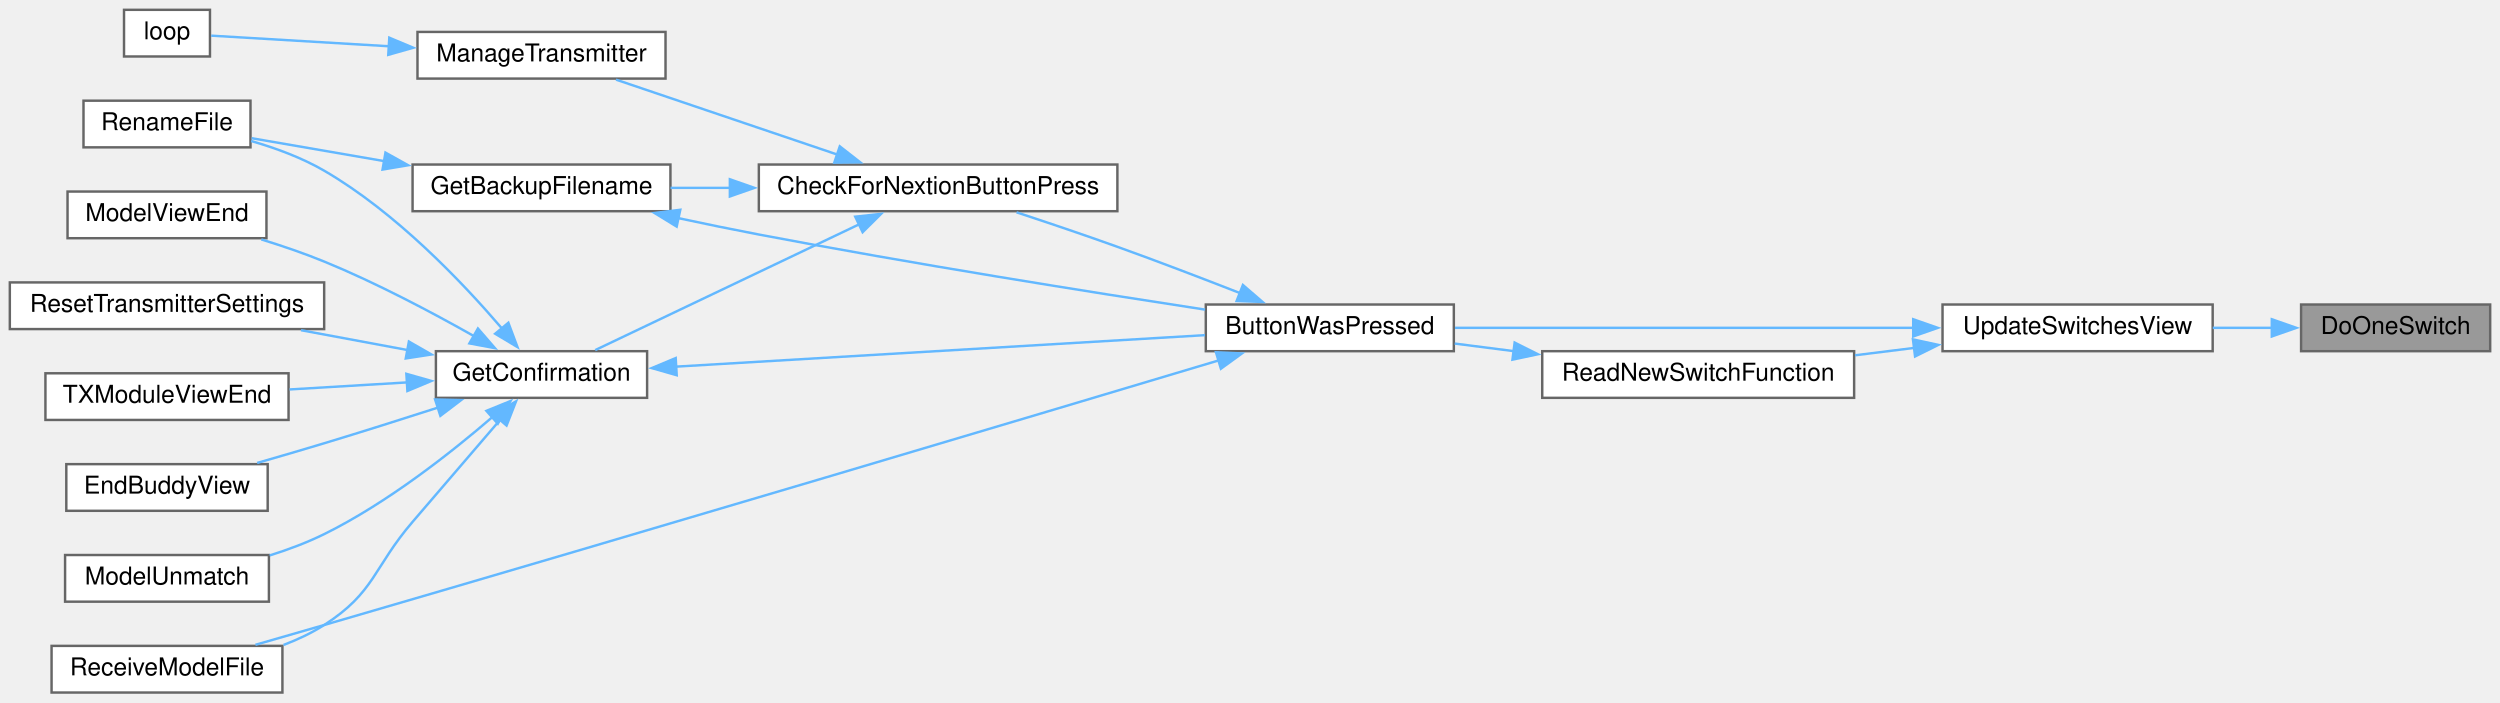
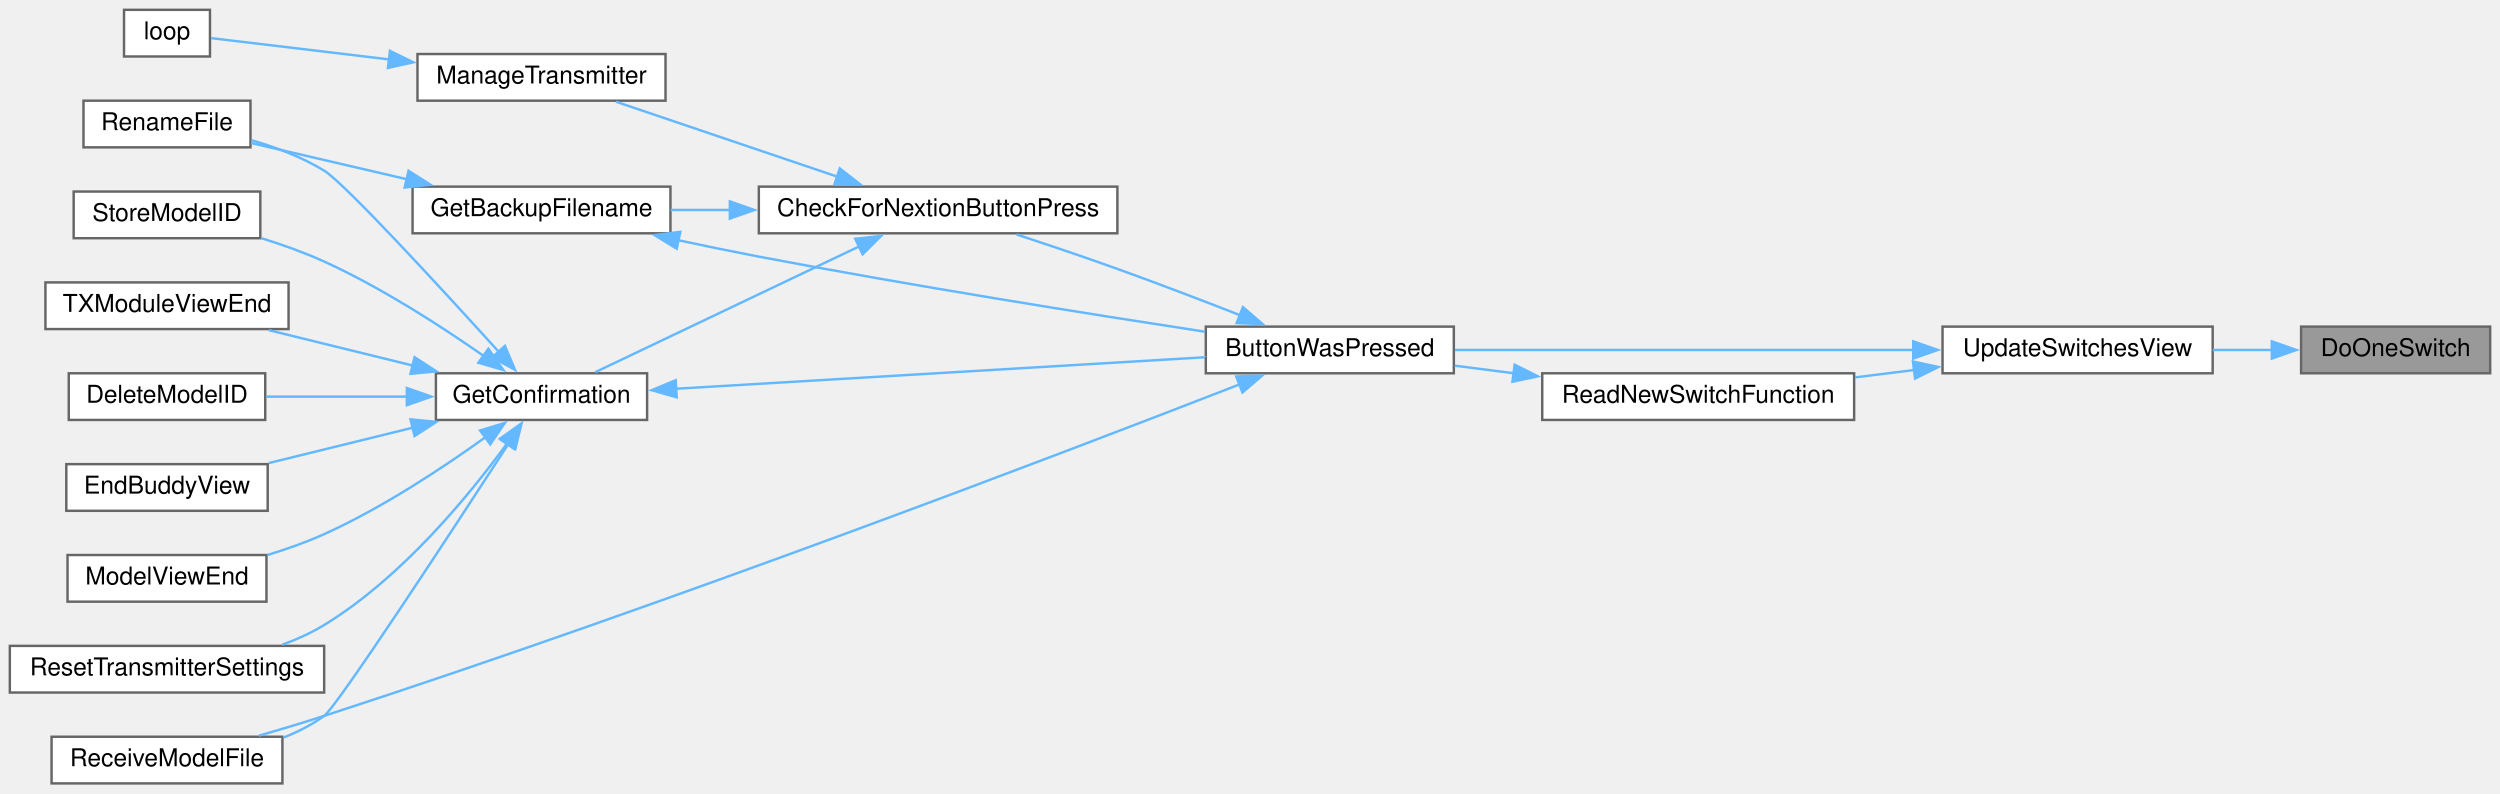
- <svg xmlns="http://www.w3.org/2000/svg" xmlns:xlink="http://www.w3.org/1999/xlink" width="1018pt" height="286pt" viewBox="0.00 0.00 1018.00 286.00">
-   <g id="graph0" class="graph" transform="scale(1 1) rotate(0) translate(4 282)">
+ <svg xmlns="http://www.w3.org/2000/svg" xmlns:xlink="http://www.w3.org/1999/xlink" width="1018pt" height="323pt" viewBox="0.00 0.00 1018.00 323.00">
+   <g id="graph0" class="graph" transform="scale(1 1) rotate(0) translate(4 319)">
    <g id="node1" class="node">
      <g id="a_node1">
        <a xlink:title=" ">
-           <polygon fill="#999999" stroke="#666666" points="1010,-158 933,-158 933,-139 1010,-139 1010,-158" />
-           <text text-anchor="middle" x="971.5" y="-146" font-family="Helvetica,sans-Serif" font-size="10.00">DoOneSwitch</text>
+           <polygon fill="#999999" stroke="#666666" points="1010,-186 933,-186 933,-167 1010,-167 1010,-186" />
+           <text text-anchor="middle" x="971.5" y="-174" font-family="Helvetica,sans-Serif" font-size="10.00">DoOneSwitch</text>
        </a>
      </g>
    </g>
    <g id="node2" class="node">
      <g id="a_node2">
        <a xlink:href="TransmitterCode_2src_2main_8cpp.html#ad2376976bcbc43d81e55e5b58ce2818d" target="_top" xlink:title=" ">
-           <polygon fill="white" stroke="#666666" points="897,-158 787,-158 787,-139 897,-139 897,-158" />
-           <text text-anchor="middle" x="842" y="-146" font-family="Helvetica,sans-Serif" font-size="10.00">UpdateSwitchesView</text>
+           <polygon fill="white" stroke="#666666" points="897,-186 787,-186 787,-167 897,-167 897,-186" />
+           <text text-anchor="middle" x="842" y="-174" font-family="Helvetica,sans-Serif" font-size="10.00">UpdateSwitchesView</text>
        </a>
      </g>
    </g>
    <g id="edge1" class="edge">
-       <path fill="none" stroke="#63b8ff" d="M921.26,-148.5C913.33,-148.5 905.08,-148.5 897.04,-148.5" />
-       <polygon fill="#63b8ff" stroke="#63b8ff" points="921.08,-152 931.08,-148.5 921.08,-145 921.08,-152" />
+       <path fill="none" stroke="#63b8ff" d="M921.26,-176.5C913.33,-176.5 905.08,-176.5 897.04,-176.5" />
+       <polygon fill="#63b8ff" stroke="#63b8ff" points="921.08,-180 931.08,-176.5 921.08,-173 921.08,-180" />
    </g>
    <g id="node3" class="node">
      <g id="a_node3">
        <a xlink:href="TransmitterCode_2src_2main_8cpp.html#a804fdbdd5eab4c596bbe8a23eecbe4d5" target="_top" xlink:title=" ">
-           <polygon fill="white" stroke="#666666" points="588,-158 487,-158 487,-139 588,-139 588,-158" />
-           <text text-anchor="middle" x="537.5" y="-146" font-family="Helvetica,sans-Serif" font-size="10.00">ButtonWasPressed</text>
+           <polygon fill="white" stroke="#666666" points="588,-186 487,-186 487,-167 588,-167 588,-186" />
+           <text text-anchor="middle" x="537.5" y="-174" font-family="Helvetica,sans-Serif" font-size="10.00">ButtonWasPressed</text>
        </a>
      </g>
    </g>
    <g id="edge2" class="edge">
-       <path fill="none" stroke="#63b8ff" d="M775.32,-148.5C719.16,-148.5 639.56,-148.5 588.48,-148.5" />
-       <polygon fill="#63b8ff" stroke="#63b8ff" points="775.06,-152 785.06,-148.5 775.06,-145 775.06,-152" />
-     </g>
-     <g id="node16" class="node">
-       <g id="a_node16">
+       <path fill="none" stroke="#63b8ff" d="M775.32,-176.5C719.16,-176.5 639.56,-176.5 588.48,-176.5" />
+       <polygon fill="#63b8ff" stroke="#63b8ff" points="775.06,-180 785.06,-176.5 775.06,-173 775.06,-180" />
+     </g>
+     <g id="node17" class="node">
+       <g id="a_node17">
        <a xlink:href="TransmitterCode_2src_2main_8cpp.html#a2521ceba7d91302765db4720e3367127" target="_top" xlink:title=" ">
-           <polygon fill="white" stroke="#666666" points="751,-139 624,-139 624,-120 751,-120 751,-139" />
-           <text text-anchor="middle" x="687.5" y="-127" font-family="Helvetica,sans-Serif" font-size="10.00">ReadNewSwitchFunction</text>
-         </a>
-       </g>
-     </g>
-     <g id="edge19" class="edge">
-       <path fill="none" stroke="#63b8ff" d="M775.6,-140.35C767.56,-139.35 759.36,-138.33 751.37,-137.33" />
-       <polygon fill="#63b8ff" stroke="#63b8ff" points="774.95,-143.8 785.3,-141.56 775.81,-136.85 774.95,-143.8" />
+           <polygon fill="white" stroke="#666666" points="751,-167 624,-167 624,-148 751,-148 751,-167" />
+           <text text-anchor="middle" x="687.5" y="-155" font-family="Helvetica,sans-Serif" font-size="10.00">ReadNewSwitchFunction</text>
+         </a>
+       </g>
+     </g>
+     <g id="edge20" class="edge">
+       <path fill="none" stroke="#63b8ff" d="M775.6,-168.35C767.56,-167.35 759.36,-166.33 751.37,-165.33" />
+       <polygon fill="#63b8ff" stroke="#63b8ff" points="774.95,-171.8 785.3,-169.56 775.81,-164.85 774.95,-171.8" />
    </g>
    <g id="node4" class="node">
      <g id="a_node4">
        <a xlink:href="Utilities_8h.html#afb7c85cac4aa89fd998ed81c330374d2" target="_top" xlink:title=" ">
-           <polygon fill="white" stroke="#666666" points="451,-215 305,-215 305,-196 451,-196 451,-215" />
-           <text text-anchor="middle" x="378" y="-203" font-family="Helvetica,sans-Serif" font-size="10.00">CheckForNextionButtonPress</text>
+           <polygon fill="white" stroke="#666666" points="451,-243 305,-243 305,-224 451,-224 451,-243" />
+           <text text-anchor="middle" x="378" y="-231" font-family="Helvetica,sans-Serif" font-size="10.00">CheckForNextionButtonPress</text>
        </a>
      </g>
    </g>
    <g id="edge3" class="edge">
-       <path fill="none" stroke="#63b8ff" d="M500.96,-162.64C485.65,-168.62 467.51,-175.57 451,-181.5 437.61,-186.31 422.7,-191.34 409.94,-195.54" />
-       <polygon fill="#63b8ff" stroke="#63b8ff" points="502.11,-165.95 510.14,-159.04 499.55,-159.44 502.11,-165.95" />
+       <path fill="none" stroke="#63b8ff" d="M500.96,-190.64C485.65,-196.62 467.51,-203.57 451,-209.5 437.61,-214.31 422.7,-219.34 409.94,-223.54" />
+       <polygon fill="#63b8ff" stroke="#63b8ff" points="502.11,-193.95 510.14,-187.04 499.55,-187.44 502.11,-193.95" />
    </g>
    <g id="node11" class="node">
      <g id="a_node11">
        <a xlink:href="TransmitterCode_2src_2main_8cpp.html#ab7c9edf843c732d7fe296564f39bc0dc" target="_top" xlink:title="RECEIVE A MODEL FILE.">
          <polygon fill="white" stroke="#666666" points="111,-19 17,-19 17,0 111,0 111,-19" />
          <text text-anchor="middle" x="64" y="-7" font-family="Helvetica,sans-Serif" font-size="10.00">ReceiveModelFile</text>
        </a>
      </g>
    </g>
-     <g id="edge18" class="edge">
-       <path fill="none" stroke="#63b8ff" d="M492.3,-135.26C417.4,-112.85 260.74,-66.12 128,-27.5 118.93,-24.86 109.13,-22.04 100.01,-19.44" />
-       <polygon fill="#63b8ff" stroke="#63b8ff" points="491.14,-138.56 501.72,-138.08 493.15,-131.86 491.14,-138.56" />
+     <g id="edge19" class="edge">
+       <path fill="none" stroke="#63b8ff" d="M500.86,-162.52C430.26,-135.05 267.37,-72.76 128,-27.5 119.45,-24.72 110.18,-21.95 101.45,-19.43" />
+       <polygon fill="#63b8ff" stroke="#63b8ff" points="499.38,-165.7 509.97,-166.08 501.93,-159.18 499.38,-165.7" />
    </g>
    <g id="node5" class="node">
      <g id="a_node5">
        <a xlink:href="TransmitterCode_2src_2main_8cpp.html#a641d6dab68ec7b2a8a32492aac55bc1c" target="_top" xlink:title=" ">
-           <polygon fill="white" stroke="#666666" points="269,-215 164,-215 164,-196 269,-196 269,-215" />
-           <text text-anchor="middle" x="216.5" y="-203" font-family="Helvetica,sans-Serif" font-size="10.00">GetBackupFilename</text>
+           <polygon fill="white" stroke="#666666" points="269,-243 164,-243 164,-224 269,-224 269,-243" />
+           <text text-anchor="middle" x="216.5" y="-231" font-family="Helvetica,sans-Serif" font-size="10.00">GetBackupFilename</text>
        </a>
      </g>
    </g>
    <g id="edge4" class="edge">
-       <path fill="none" stroke="#63b8ff" d="M293.4,-205.5C285.1,-205.5 276.86,-205.5 269.04,-205.5" />
-       <polygon fill="#63b8ff" stroke="#63b8ff" points="293.2,-209 303.2,-205.5 293.2,-202 293.2,-209" />
+       <path fill="none" stroke="#63b8ff" d="M293.4,-233.5C285.1,-233.5 276.86,-233.5 269.04,-233.5" />
+       <polygon fill="#63b8ff" stroke="#63b8ff" points="293.2,-237 303.2,-233.5 293.2,-230 293.2,-237" />
    </g>
    <g id="node7" class="node">
      <g id="a_node7">
        <a xlink:href="TransmitterCode_2src_2main_8cpp.html#a6506bf72e0dd9e9ce480156b47625bff" target="_top" xlink:title=" ">
-           <polygon fill="white" stroke="#666666" points="259.5,-139 173.5,-139 173.5,-120 259.5,-120 259.5,-139" />
-           <text text-anchor="middle" x="216.5" y="-127" font-family="Helvetica,sans-Serif" font-size="10.00">GetConfirmation</text>
+           <polygon fill="white" stroke="#666666" points="259.5,-167 173.5,-167 173.5,-148 259.5,-148 259.5,-167" />
+           <text text-anchor="middle" x="216.5" y="-155" font-family="Helvetica,sans-Serif" font-size="10.00">GetConfirmation</text>
        </a>
      </g>
    </g>
    <g id="edge7" class="edge">
-       <path fill="none" stroke="#63b8ff" d="M346.08,-190.77C314.34,-175.64 265.82,-152.53 238.36,-139.44" />
-       <polygon fill="#63b8ff" stroke="#63b8ff" points="344.25,-193.77 354.78,-194.91 347.26,-187.45 344.25,-193.77" />
-     </g>
-     <g id="node14" class="node">
-       <g id="a_node14">
+       <path fill="none" stroke="#63b8ff" d="M346.08,-218.77C314.34,-203.64 265.82,-180.53 238.36,-167.44" />
+       <polygon fill="#63b8ff" stroke="#63b8ff" points="344.25,-221.77 354.78,-222.91 347.26,-215.45 344.25,-221.77" />
+     </g>
+     <g id="node15" class="node">
+       <g id="a_node15">
        <a xlink:href="TransmitterCode_2src_2main_8cpp.html#a558ea014e230b7caa54ce5a37ad29b22" target="_top" xlink:title=" ">
-           <polygon fill="white" stroke="#666666" points="267,-269 166,-269 166,-250 267,-250 267,-269" />
-           <text text-anchor="middle" x="216.5" y="-257" font-family="Helvetica,sans-Serif" font-size="10.00">ManageTransmitter</text>
-         </a>
-       </g>
-     </g>
-     <g id="edge16" class="edge">
-       <path fill="none" stroke="#63b8ff" d="M337.1,-219.01C309.06,-228.5 272.19,-240.98 246.84,-249.57" />
-       <polygon fill="#63b8ff" stroke="#63b8ff" points="337.96,-222.41 346.31,-215.89 335.72,-215.78 337.96,-222.41" />
+           <polygon fill="white" stroke="#666666" points="267,-297 166,-297 166,-278 267,-278 267,-297" />
+           <text text-anchor="middle" x="216.5" y="-285" font-family="Helvetica,sans-Serif" font-size="10.00">ManageTransmitter</text>
+         </a>
+       </g>
+     </g>
+     <g id="edge17" class="edge">
+       <path fill="none" stroke="#63b8ff" d="M337.1,-247.01C309.06,-256.5 272.19,-268.98 246.84,-277.57" />
+       <polygon fill="#63b8ff" stroke="#63b8ff" points="337.96,-250.41 346.31,-243.89 335.72,-243.78 337.96,-250.41" />
    </g>
    <g id="edge5" class="edge">
-       <path fill="none" stroke="#63b8ff" d="M272.13,-193.19C283,-190.86 294.35,-188.53 305,-186.5 367.41,-174.61 439.73,-163.1 486.7,-155.92" />
-       <polygon fill="#63b8ff" stroke="#63b8ff" points="271.54,-189.73 262.51,-195.27 273.02,-196.58 271.54,-189.73" />
+       <path fill="none" stroke="#63b8ff" d="M272.13,-221.19C283,-218.86 294.35,-216.53 305,-214.5 367.41,-202.61 439.73,-191.1 486.7,-183.92" />
+       <polygon fill="#63b8ff" stroke="#63b8ff" points="271.54,-217.73 262.51,-223.27 273.02,-224.58 271.54,-217.73" />
    </g>
    <g id="node6" class="node">
      <g id="a_node6">
        <a xlink:href="TransmitterCode_2src_2main_8cpp.html#a9d94366336f1e5fd43edb9c24bec5821" target="_top" xlink:title=" ">
-           <polygon fill="white" stroke="#666666" points="98,-241 30,-241 30,-222 98,-222 98,-241" />
-           <text text-anchor="middle" x="64" y="-229" font-family="Helvetica,sans-Serif" font-size="10.00">RenameFile</text>
+           <polygon fill="white" stroke="#666666" points="98,-278 30,-278 30,-259 98,-259 98,-278" />
+           <text text-anchor="middle" x="64" y="-266" font-family="Helvetica,sans-Serif" font-size="10.00">RenameFile</text>
        </a>
      </g>
    </g>
    <g id="edge6" class="edge">
-       <path fill="none" stroke="#63b8ff" d="M152.62,-216.36C134.04,-219.57 114.43,-222.96 98.48,-225.72" />
-       <polygon fill="#63b8ff" stroke="#63b8ff" points="152.96,-219.86 162.21,-214.71 151.77,-212.96 152.96,-219.86" />
+       <path fill="none" stroke="#63b8ff" d="M161.65,-246.02C140.48,-250.95 116.86,-256.44 98.26,-260.76" />
+       <polygon fill="#63b8ff" stroke="#63b8ff" points="162.35,-249.45 171.3,-243.78 160.77,-242.63 162.35,-249.45" />
    </g>
    <g id="edge8" class="edge">
-       <path fill="none" stroke="#63b8ff" d="M271.01,-132.69C331.16,-136.27 428.05,-142.04 486.66,-145.53" />
-       <polygon fill="#63b8ff" stroke="#63b8ff" points="271.56,-129.21 261.37,-132.11 271.15,-136.2 271.56,-129.21" />
+       <path fill="none" stroke="#63b8ff" d="M271.01,-160.69C331.16,-164.27 428.05,-170.04 486.66,-173.53" />
+       <polygon fill="#63b8ff" stroke="#63b8ff" points="271.56,-157.21 261.37,-160.11 271.15,-164.2 271.56,-157.21" />
    </g>
    <g id="edge13" class="edge">
-       <path fill="none" stroke="#63b8ff" d="M200.32,-148.33C184.23,-167.13 157.14,-195.58 128,-212.5 118.91,-217.78 108.22,-221.71 98.25,-224.59" />
-       <polygon fill="#63b8ff" stroke="#63b8ff" points="203.01,-150.58 206.72,-140.66 197.63,-146.1 203.01,-150.58" />
+       <path fill="none" stroke="#63b8ff" d="M199.14,-175.68C176.23,-200.97 136.44,-244.3 128,-249.5 119.05,-255.01 108.4,-259.01 98.42,-261.88" />
+       <polygon fill="#63b8ff" stroke="#63b8ff" points="201.61,-178.17 205.71,-168.4 196.41,-173.47 201.61,-178.17" />
    </g>
    <g id="node8" class="node">
      <g id="a_node8">
-         <a xlink:href="TransmitterCode_2src_2main_8cpp.html#a16c65917a148c7f6c17babf11e977b69" target="_top" xlink:title=" ">
-           <polygon fill="white" stroke="#666666" points="105,-93 23,-93 23,-74 105,-74 105,-93" />
-           <text text-anchor="middle" x="64" y="-81" font-family="Helvetica,sans-Serif" font-size="10.00">EndBuddyView</text>
+         <a xlink:href="TransmitterCode_2src_2main_8cpp.html#ac45477c637c975e13189e2988c8813b3" target="_top" xlink:title=" ">
+           <polygon fill="white" stroke="#666666" points="104,-167 24,-167 24,-148 104,-148 104,-167" />
+           <text text-anchor="middle" x="64" y="-155" font-family="Helvetica,sans-Serif" font-size="10.00">DeleteModelID</text>
        </a>
      </g>
    </g>
    <g id="edge9" class="edge">
-       <path fill="none" stroke="#63b8ff" d="M174.46,-116.07C159.83,-111.36 143.21,-106.1 128,-101.5 119.18,-98.83 109.64,-96.05 100.71,-93.49" />
-       <polygon fill="#63b8ff" stroke="#63b8ff" points="173.17,-119.34 183.76,-119.08 175.32,-112.67 173.17,-119.34" />
+       <path fill="none" stroke="#63b8ff" d="M161.71,-157.5C142.8,-157.5 121.93,-157.5 104.43,-157.5" />
+       <polygon fill="#63b8ff" stroke="#63b8ff" points="161.66,-161 171.66,-157.5 161.66,-154 161.66,-161" />
    </g>
    <g id="node9" class="node">
      <g id="a_node9">
-         <a xlink:href="TransmitterCode_2src_2main_8cpp.html#a339dccdc324b75d00fd035fb3fb129fd" target="_top" xlink:title=" ">
-           <polygon fill="white" stroke="#666666" points="105.5,-56 22.5,-56 22.5,-37 105.5,-37 105.5,-56" />
-           <text text-anchor="middle" x="64" y="-44" font-family="Helvetica,sans-Serif" font-size="10.00">ModelUnmatch</text>
+         <a xlink:href="TransmitterCode_2src_2main_8cpp.html#a16c65917a148c7f6c17babf11e977b69" target="_top" xlink:title=" ">
+           <polygon fill="white" stroke="#666666" points="105,-130 23,-130 23,-111 105,-111 105,-130" />
+           <text text-anchor="middle" x="64" y="-118" font-family="Helvetica,sans-Serif" font-size="10.00">EndBuddyView</text>
        </a>
      </g>
    </g>
    <g id="edge10" class="edge">
-       <path fill="none" stroke="#63b8ff" d="M196.64,-112.3C179.76,-97.73 153.77,-77.22 128,-64.5 121.06,-61.08 113.37,-58.2 105.8,-55.82" />
-       <polygon fill="#63b8ff" stroke="#63b8ff" points="194.07,-114.71 203.88,-118.7 198.71,-109.46 194.07,-114.71" />
+       <path fill="none" stroke="#63b8ff" d="M164.19,-144.88C145,-140.17 123.51,-134.88 105.44,-130.44" />
+       <polygon fill="#63b8ff" stroke="#63b8ff" points="163.15,-148.23 173.7,-147.22 164.82,-141.44 163.15,-148.23" />
    </g>
    <g id="node10" class="node">
      <g id="a_node10">
        <a xlink:href="TransmitterCode_2src_2main_8cpp.html#ae9f91b9da28f2e1e2fb126961f03c31c" target="_top" xlink:title=" ">
-           <polygon fill="white" stroke="#666666" points="104.5,-204 23.5,-204 23.5,-185 104.5,-185 104.5,-204" />
-           <text text-anchor="middle" x="64" y="-192" font-family="Helvetica,sans-Serif" font-size="10.00">ModelViewEnd</text>
+           <polygon fill="white" stroke="#666666" points="104.5,-93 23.5,-93 23.5,-74 104.5,-74 104.5,-93" />
+           <text text-anchor="middle" x="64" y="-81" font-family="Helvetica,sans-Serif" font-size="10.00">ModelViewEnd</text>
        </a>
      </g>
    </g>
    <g id="edge11" class="edge">
-       <path fill="none" stroke="#63b8ff" d="M189.07,-145.09C172.03,-154.72 149.18,-166.83 128,-175.5 119.86,-178.83 110.92,-181.88 102.39,-184.51" />
-       <polygon fill="#63b8ff" stroke="#63b8ff" points="190.61,-148.24 197.55,-140.23 187.13,-142.17 190.61,-148.24" />
+       <path fill="none" stroke="#63b8ff" d="M193.72,-141.01C176.61,-128.7 151.78,-112.23 128,-101.5 120.74,-98.23 112.74,-95.4 104.95,-93.01" />
+       <polygon fill="#63b8ff" stroke="#63b8ff" points="191.49,-143.71 201.62,-146.81 195.63,-138.07 191.49,-143.71" />
    </g>
    <g id="edge12" class="edge">
-       <path fill="none" stroke="#63b8ff" d="M199.75,-111.16C189.55,-99.28 175.99,-83.48 164,-69.5 147.99,-50.84 148.7,-40.77 128,-27.5 122.93,-24.25 117.25,-21.57 111.44,-19.37" />
-       <polygon fill="#63b8ff" stroke="#63b8ff" points="196.96,-113.28 206.13,-118.58 202.27,-108.72 196.96,-113.28" />
+       <path fill="none" stroke="#63b8ff" d="M203.16,-138.43C180.32,-103.25 133.31,-31.36 128,-27.5 123.03,-23.89 117.35,-21 111.49,-18.69" />
+       <polygon fill="#63b8ff" stroke="#63b8ff" points="199.95,-139.92 208.33,-146.4 205.82,-136.11 199.95,-139.92" />
    </g>
    <g id="node12" class="node">
      <g id="a_node12">
        <a xlink:href="TransmitterCode_2src_2main_8cpp.html#a5c7f22bae35d5d6df9d54fe79dbb8401" target="_top" xlink:title=" ">
-           <polygon fill="white" stroke="#666666" points="128,-167 0,-167 0,-148 128,-148 128,-167" />
-           <text text-anchor="middle" x="64" y="-155" font-family="Helvetica,sans-Serif" font-size="10.00">ResetTransmitterSettings</text>
+           <polygon fill="white" stroke="#666666" points="128,-56 0,-56 0,-37 128,-37 128,-56" />
+           <text text-anchor="middle" x="64" y="-44" font-family="Helvetica,sans-Serif" font-size="10.00">ResetTransmitterSettings</text>
        </a>
      </g>
    </g>
    <g id="edge14" class="edge">
-       <path fill="none" stroke="#63b8ff" d="M162.12,-139.43C147.98,-142.06 132.71,-144.9 118.56,-147.54" />
-       <polygon fill="#63b8ff" stroke="#63b8ff" points="162.5,-142.92 171.69,-137.65 161.22,-136.04 162.5,-142.92" />
+       <path fill="none" stroke="#63b8ff" d="M202.51,-138.47C187.13,-117.35 159.57,-83.73 128,-64.5 122.75,-61.3 116.92,-58.66 110.97,-56.47" />
+       <polygon fill="#63b8ff" stroke="#63b8ff" points="199.55,-140.34 208.18,-146.48 205.26,-136.29 199.55,-140.34" />
    </g>
    <g id="node13" class="node">
      <g id="a_node13">
+         <a xlink:href="TransmitterCode_2src_2main_8cpp.html#a3838aa0b33bb22d3b9934da05d2716d8" target="_top" xlink:title=" ">
+           <polygon fill="white" stroke="#666666" points="102,-241 26,-241 26,-222 102,-222 102,-241" />
+           <text text-anchor="middle" x="64" y="-229" font-family="Helvetica,sans-Serif" font-size="10.00">StoreModelID</text>
+         </a>
+       </g>
+     </g>
+     <g id="edge15" class="edge">
+       <path fill="none" stroke="#63b8ff" d="M193.04,-173.99C175.9,-185.97 151.34,-201.88 128,-212.5 119.89,-216.19 110.87,-219.4 102.25,-222.07" />
+       <polygon fill="#63b8ff" stroke="#63b8ff" points="194.86,-176.99 200.97,-168.34 190.79,-171.29 194.86,-176.99" />
+     </g>
+     <g id="node14" class="node">
+       <g id="a_node14">
        <a xlink:href="TransmitterCode_2src_2main_8cpp.html#a3c55ef7c23759a89a86f6519569c4f7a" target="_top" xlink:title=" ">
-           <polygon fill="white" stroke="#666666" points="113.5,-130 14.5,-130 14.5,-111 113.5,-111 113.5,-130" />
-           <text text-anchor="middle" x="64" y="-118" font-family="Helvetica,sans-Serif" font-size="10.00">TXModuleViewEnd</text>
-         </a>
-       </g>
-     </g>
-     <g id="edge15" class="edge">
-       <path fill="none" stroke="#63b8ff" d="M162.05,-126.3C146.36,-125.37 129.3,-124.34 113.91,-123.42" />
-       <polygon fill="#63b8ff" stroke="#63b8ff" points="161.47,-129.78 171.67,-126.88 161.89,-122.79 161.47,-129.78" />
-     </g>
-     <g id="node15" class="node">
-       <g id="a_node15">
+           <polygon fill="white" stroke="#666666" points="113.5,-204 14.5,-204 14.5,-185 113.5,-185 113.5,-204" />
+           <text text-anchor="middle" x="64" y="-192" font-family="Helvetica,sans-Serif" font-size="10.00">TXModuleViewEnd</text>
+         </a>
+       </g>
+     </g>
+     <g id="edge16" class="edge">
+       <path fill="none" stroke="#63b8ff" d="M164.19,-170.12C145,-174.83 123.51,-180.12 105.44,-184.56" />
+       <polygon fill="#63b8ff" stroke="#63b8ff" points="164.82,-173.56 173.7,-167.78 163.15,-166.77 164.82,-173.56" />
+     </g>
+     <g id="node16" class="node">
+       <g id="a_node16">
        <a xlink:href="TransmitterCode_2src_2main_8cpp.html#ad3cb30894c94eb016e98bdcaa899ac86" target="_top" xlink:title=" ">
-           <polygon fill="white" stroke="#666666" points="81.5,-278 46.5,-278 46.5,-259 81.5,-259 81.5,-278" />
-           <text text-anchor="middle" x="64" y="-266" font-family="Helvetica,sans-Serif" font-size="10.00">loop</text>
-         </a>
-       </g>
-     </g>
-     <g id="edge17" class="edge">
-       <path fill="none" stroke="#63b8ff" d="M154.37,-263.16C128.17,-264.72 99.6,-266.43 81.99,-267.48" />
-       <polygon fill="#63b8ff" stroke="#63b8ff" points="154.52,-266.65 164.29,-262.56 154.1,-259.67 154.52,-266.65" />
-     </g>
-     <g id="edge20" class="edge">
-       <path fill="none" stroke="#63b8ff" d="M612.58,-138.99C604.37,-140.04 596.16,-141.1 588.35,-142.1" />
-       <polygon fill="#63b8ff" stroke="#63b8ff" points="612.76,-142.5 622.23,-137.75 611.87,-135.55 612.76,-142.5" />
+           <polygon fill="white" stroke="#666666" points="81.5,-315 46.5,-315 46.5,-296 81.5,-296 81.5,-315" />
+           <text text-anchor="middle" x="64" y="-303" font-family="Helvetica,sans-Serif" font-size="10.00">loop</text>
+         </a>
+       </g>
+     </g>
+     <g id="edge18" class="edge">
+       <path fill="none" stroke="#63b8ff" d="M154.72,-294.77C128.42,-297.91 99.68,-301.35 81.99,-303.47" />
+       <polygon fill="#63b8ff" stroke="#63b8ff" points="154.79,-298.29 164.3,-293.62 153.96,-291.34 154.79,-298.29" />
+     </g>
+     <g id="edge21" class="edge">
+       <path fill="none" stroke="#63b8ff" d="M612.58,-166.99C604.37,-168.04 596.16,-169.1 588.35,-170.1" />
+       <polygon fill="#63b8ff" stroke="#63b8ff" points="612.76,-170.5 622.23,-165.75 611.87,-163.55 612.76,-170.5" />
    </g>
  </g>
</svg>
